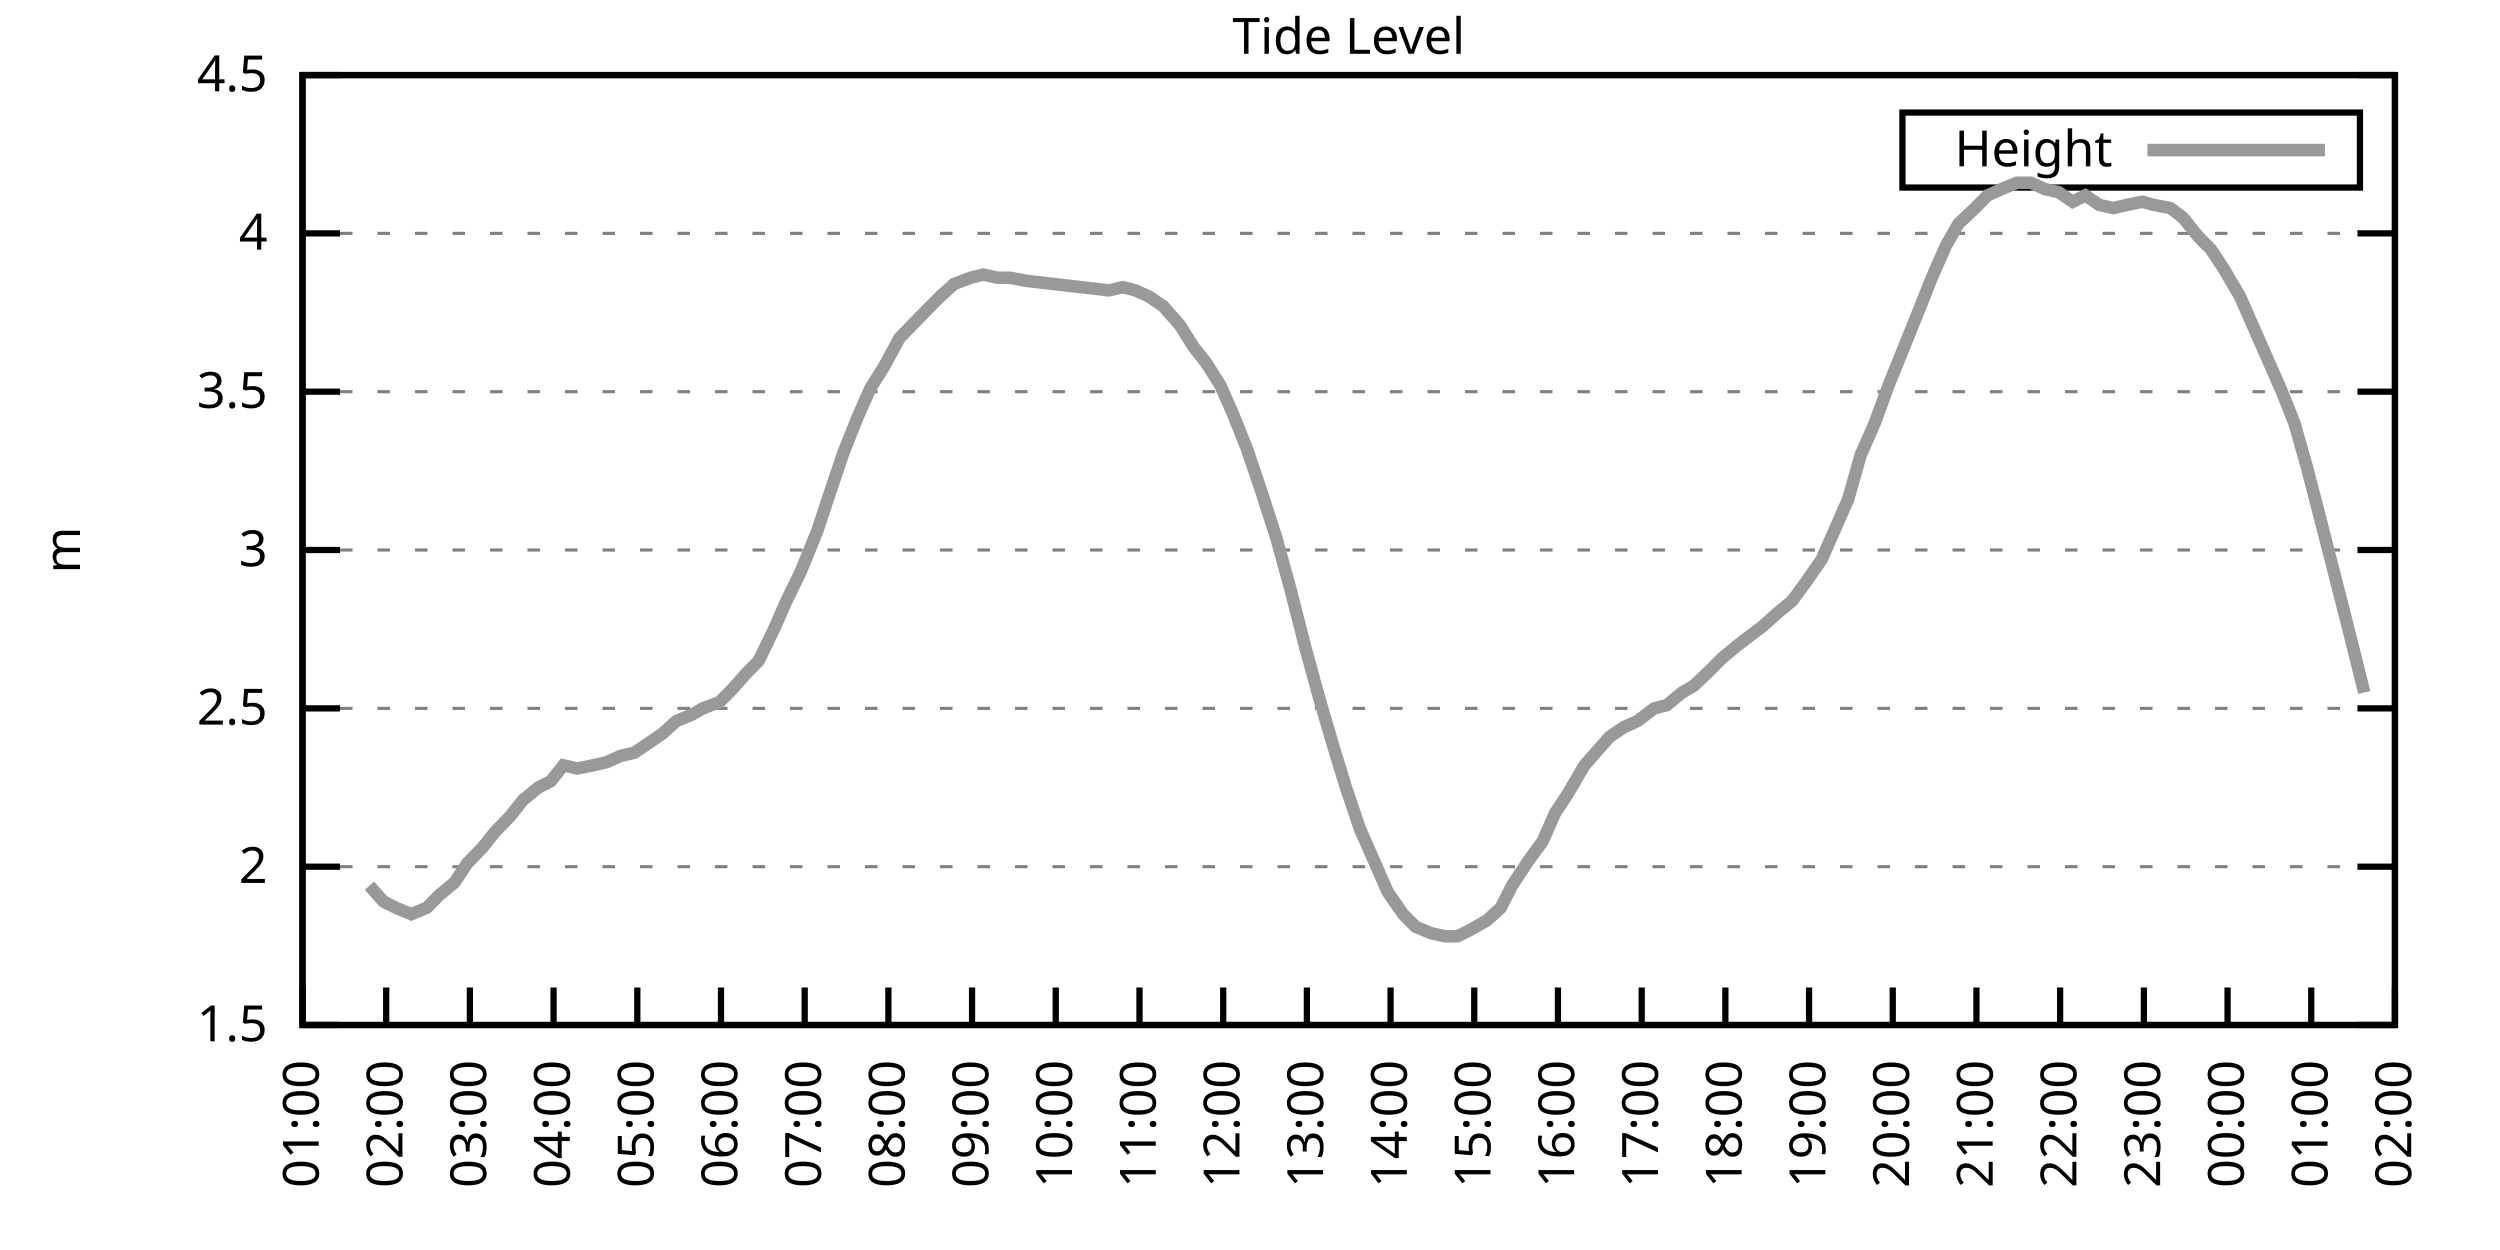
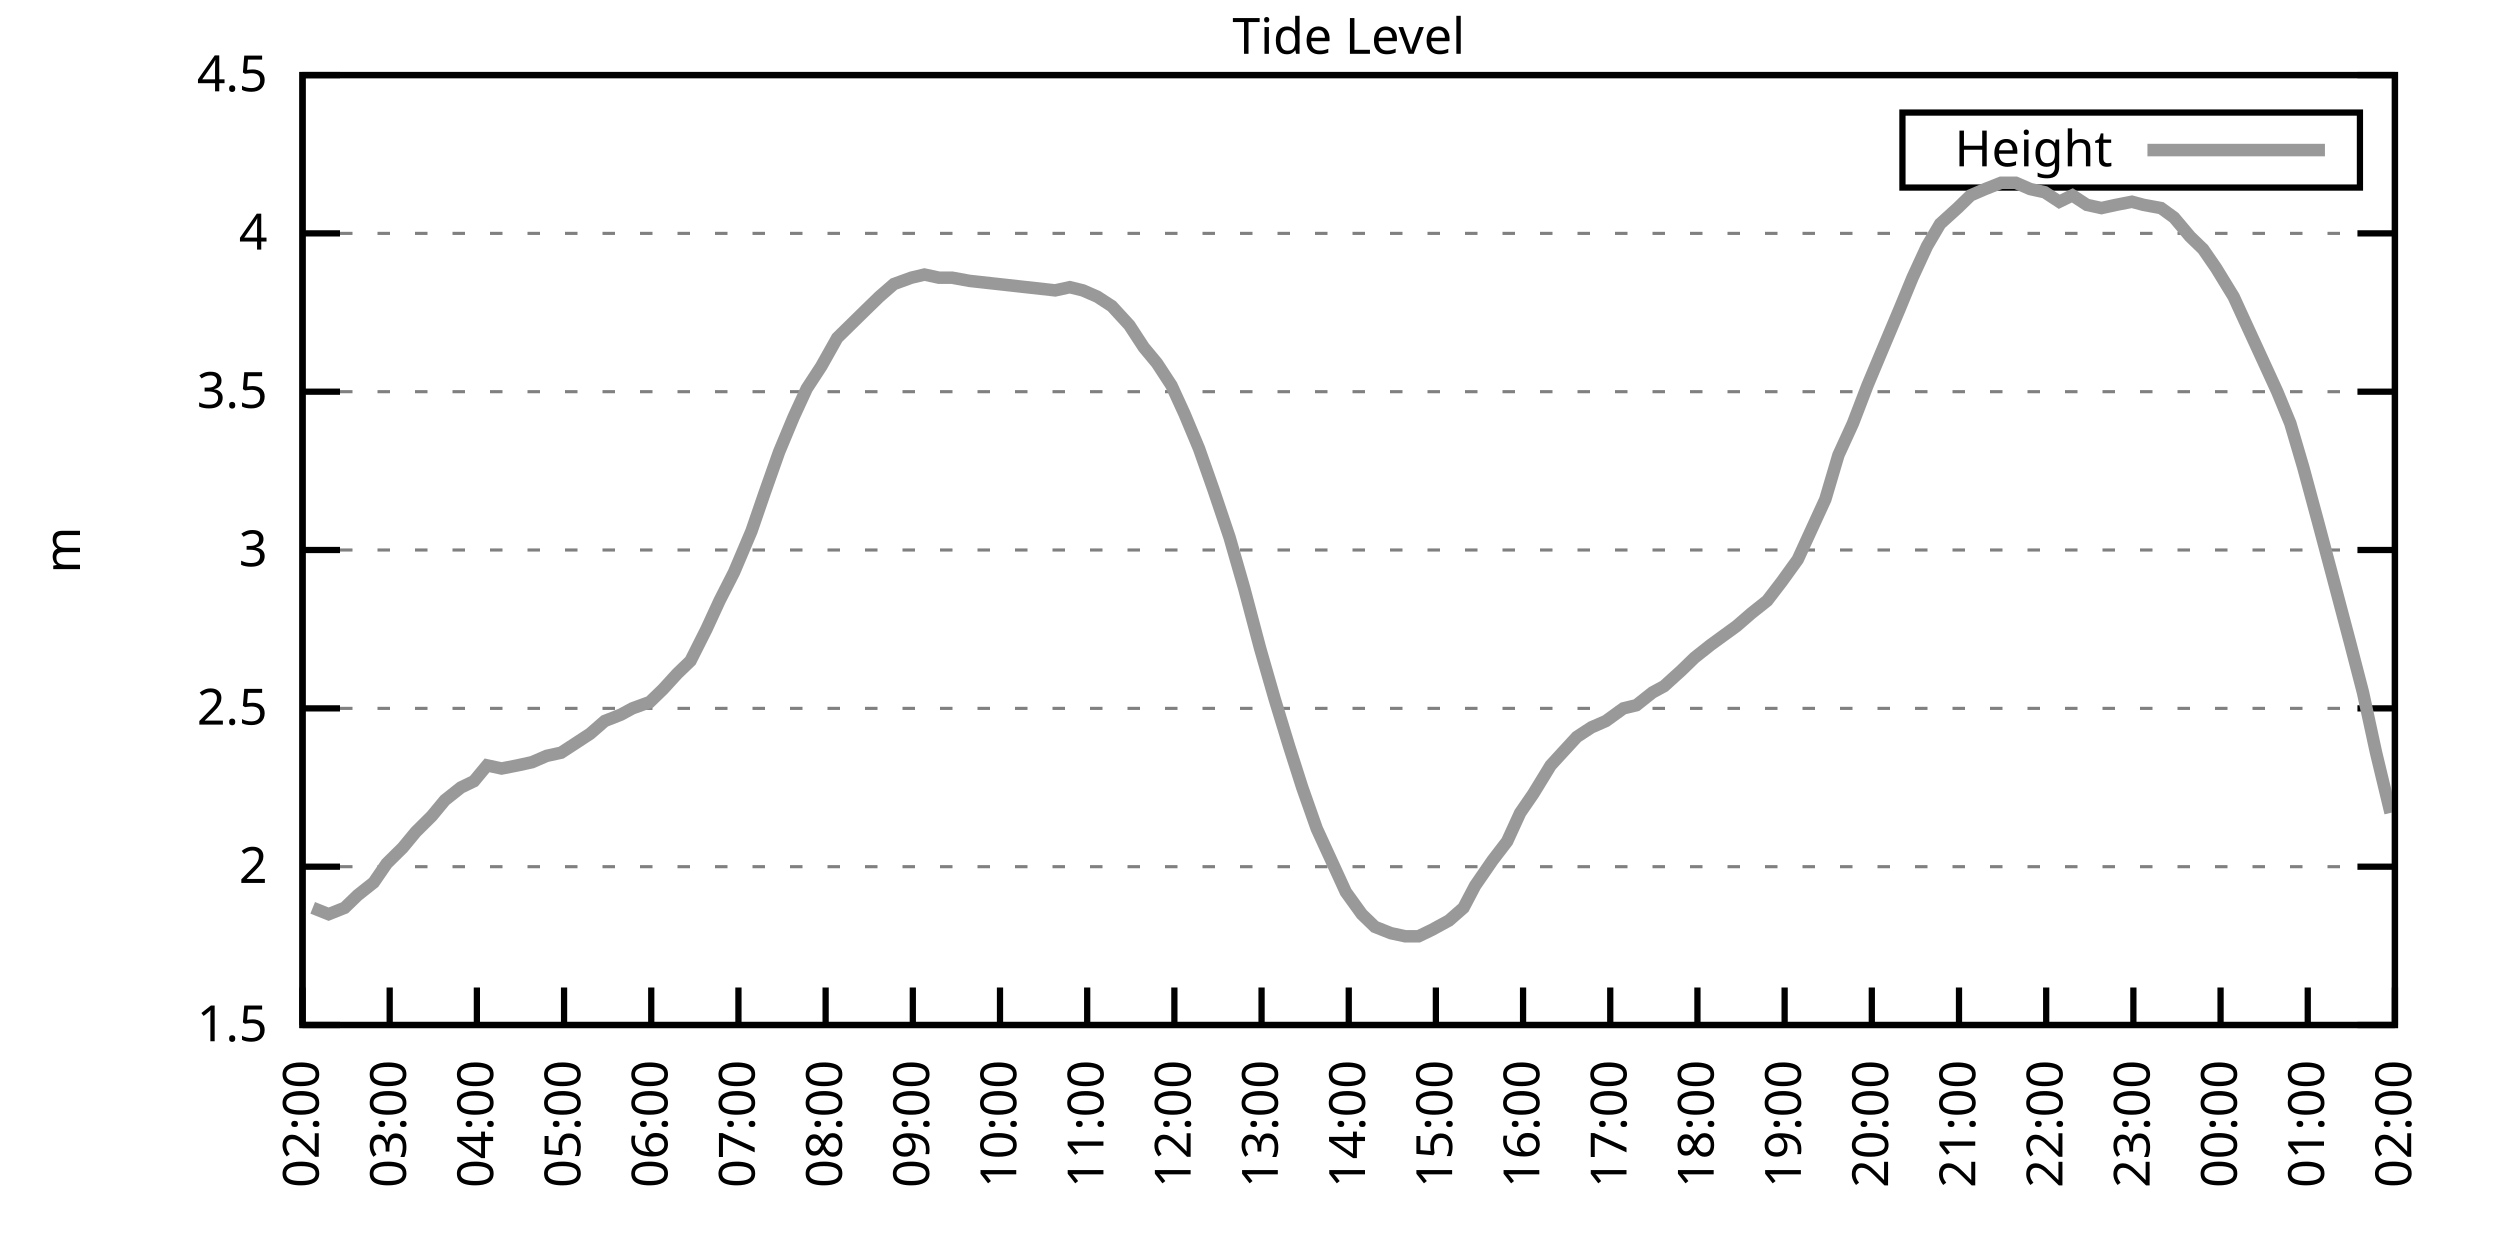
<svg xmlns="http://www.w3.org/2000/svg" xmlns:xlink="http://www.w3.org/1999/xlink" width="400" height="200" viewBox="0 0 400 200">
  <g id="gnuplot_canvas">
    <rect x="0" y="0" width="400" height="200" fill="none" />
    <defs>
      <circle id="gpDot" r="0.5" stroke-width="0.5" stroke="currentColor" />
      <path id="gpPt0" stroke-width="0.333" stroke="currentColor" d="M-1,0 h2 M0,-1 v2" />
      <path id="gpPt1" stroke-width="0.333" stroke="currentColor" d="M-1,-1 L1,1 M1,-1 L-1,1" />
      <path id="gpPt2" stroke-width="0.333" stroke="currentColor" d="M-1,0 L1,0 M0,-1 L0,1 M-1,-1 L1,1 M-1,1 L1,-1" />
      <rect id="gpPt3" stroke-width="0.333" stroke="currentColor" x="-1" y="-1" width="2" height="2" />
      <rect id="gpPt4" stroke-width="0.333" stroke="currentColor" fill="currentColor" x="-1" y="-1" width="2" height="2" />
      <circle id="gpPt5" stroke-width="0.333" stroke="currentColor" cx="0" cy="0" r="1" />
      <use xlink:href="#gpPt5" id="gpPt6" fill="currentColor" stroke="none" />
      <path id="gpPt7" stroke-width="0.333" stroke="currentColor" d="M0,-1.33 L-1.33,0.67 L1.33,0.67 z" />
      <use xlink:href="#gpPt7" id="gpPt8" fill="currentColor" stroke="none" />
      <use xlink:href="#gpPt7" id="gpPt9" stroke="currentColor" transform="rotate(180)" />
      <use xlink:href="#gpPt9" id="gpPt10" fill="currentColor" stroke="none" />
      <use xlink:href="#gpPt3" id="gpPt11" stroke="currentColor" transform="rotate(45)" />
      <use xlink:href="#gpPt11" id="gpPt12" fill="currentColor" stroke="none" />
      <path id="gpPt13" stroke-width="0.333" stroke="currentColor" d="M0,1.330 L1.265,0.411 L0.782,-1.067 L-0.782,-1.076 L-1.265,0.411 z" />
      <use xlink:href="#gpPt13" id="gpPt14" fill="currentColor" stroke="none" />
      <filter id="textbox" filterUnits="objectBoundingBox" x="0" y="0" height="1" width="1">
        <feFlood flood-color="white" flood-opacity="1" result="bgnd" />
        <feComposite in="SourceGraphic" in2="bgnd" operator="atop" />
      </filter>
      <filter id="greybox" filterUnits="objectBoundingBox" x="0" y="0" height="1" width="1">
        <feFlood flood-color="lightgrey" flood-opacity="1" result="grey" />
        <feComposite in="SourceGraphic" in2="grey" operator="atop" />
      </filter>
    </defs>
    <g fill="none" color="white" stroke="currentColor" stroke-width="1.00" stroke-linecap="butt" stroke-linejoin="miter">
</g>
    <g fill="none" color="black" stroke="currentColor" stroke-width="1.00" stroke-linecap="butt" stroke-linejoin="miter">
      <g stroke="none" shape-rendering="crispEdges">
        <polygon fill="rgb(255, 255, 255)" points="48.40,164.00 383.18,164.00 383.18,12.02 48.40,12.02 " />
      </g>
    </g>
    <g fill="none" color="black" stroke="currentColor" stroke-width="1.00" stroke-linecap="butt" stroke-linejoin="miter">
</g>
    <g fill="none" color="black" stroke="black" stroke-width="0.50" stroke-linecap="butt" stroke-linejoin="miter">
</g>
    <g fill="none" color="gray" stroke="currentColor" stroke-width="0.50" stroke-linecap="butt" stroke-linejoin="miter">
      <path stroke="gray" stroke-dasharray="2,4" class="gridline" d="M48.40,164.00 L383.19,164.00  " />
    </g>
    <g fill="none" color="gray" stroke="gray" stroke-width="1.00" stroke-linecap="butt" stroke-linejoin="miter">
</g>
    <g fill="none" color="black" stroke="currentColor" stroke-width="1.00" stroke-linecap="butt" stroke-linejoin="miter">
      <path stroke="black" d="M48.40,164.00 L54.40,164.00 M383.19,164.00 L377.19,164.00  " />
      <g transform="translate(42.80,166.60)" stroke="none" fill="black" font-family="Sans" font-size="8.00" text-anchor="end">
        <text>
          <tspan font-family="Sans"> 1.5</tspan>
        </text>
      </g>
    </g>
    <g fill="none" color="black" stroke="currentColor" stroke-width="1.00" stroke-linecap="butt" stroke-linejoin="miter">
</g>
    <g fill="none" color="black" stroke="black" stroke-width="0.50" stroke-linecap="butt" stroke-linejoin="miter">
</g>
    <g fill="none" color="gray" stroke="currentColor" stroke-width="0.50" stroke-linecap="butt" stroke-linejoin="miter">
      <path stroke="gray" stroke-dasharray="2,4" class="gridline" d="M48.40,138.67 L383.19,138.67  " />
    </g>
    <g fill="none" color="gray" stroke="gray" stroke-width="1.00" stroke-linecap="butt" stroke-linejoin="miter">
</g>
    <g fill="none" color="black" stroke="currentColor" stroke-width="1.00" stroke-linecap="butt" stroke-linejoin="miter">
      <path stroke="black" d="M48.40,138.67 L54.40,138.67 M383.19,138.67 L377.19,138.67  " />
      <g transform="translate(42.80,141.27)" stroke="none" fill="black" font-family="Sans" font-size="8.00" text-anchor="end">
        <text>
          <tspan font-family="Sans"> 2</tspan>
        </text>
      </g>
    </g>
    <g fill="none" color="black" stroke="currentColor" stroke-width="1.00" stroke-linecap="butt" stroke-linejoin="miter">
</g>
    <g fill="none" color="black" stroke="black" stroke-width="0.50" stroke-linecap="butt" stroke-linejoin="miter">
</g>
    <g fill="none" color="gray" stroke="currentColor" stroke-width="0.50" stroke-linecap="butt" stroke-linejoin="miter">
      <path stroke="gray" stroke-dasharray="2,4" class="gridline" d="M48.40,113.34 L383.19,113.34  " />
    </g>
    <g fill="none" color="gray" stroke="gray" stroke-width="1.00" stroke-linecap="butt" stroke-linejoin="miter">
</g>
    <g fill="none" color="black" stroke="currentColor" stroke-width="1.00" stroke-linecap="butt" stroke-linejoin="miter">
      <path stroke="black" d="M48.40,113.34 L54.40,113.34 M383.19,113.34 L377.19,113.34  " />
      <g transform="translate(42.80,115.94)" stroke="none" fill="black" font-family="Sans" font-size="8.00" text-anchor="end">
        <text>
          <tspan font-family="Sans"> 2.5</tspan>
        </text>
      </g>
    </g>
    <g fill="none" color="black" stroke="currentColor" stroke-width="1.00" stroke-linecap="butt" stroke-linejoin="miter">
</g>
    <g fill="none" color="black" stroke="black" stroke-width="0.50" stroke-linecap="butt" stroke-linejoin="miter">
</g>
    <g fill="none" color="gray" stroke="currentColor" stroke-width="0.50" stroke-linecap="butt" stroke-linejoin="miter">
      <path stroke="gray" stroke-dasharray="2,4" class="gridline" d="M48.40,88.00 L383.19,88.00  " />
    </g>
    <g fill="none" color="gray" stroke="gray" stroke-width="1.00" stroke-linecap="butt" stroke-linejoin="miter">
</g>
    <g fill="none" color="black" stroke="currentColor" stroke-width="1.00" stroke-linecap="butt" stroke-linejoin="miter">
      <path stroke="black" d="M48.40,88.00 L54.40,88.00 M383.19,88.00 L377.19,88.00  " />
      <g transform="translate(42.80,90.60)" stroke="none" fill="black" font-family="Sans" font-size="8.00" text-anchor="end">
        <text>
          <tspan font-family="Sans"> 3</tspan>
        </text>
      </g>
    </g>
    <g fill="none" color="black" stroke="currentColor" stroke-width="1.00" stroke-linecap="butt" stroke-linejoin="miter">
</g>
    <g fill="none" color="black" stroke="black" stroke-width="0.50" stroke-linecap="butt" stroke-linejoin="miter">
</g>
    <g fill="none" color="gray" stroke="currentColor" stroke-width="0.50" stroke-linecap="butt" stroke-linejoin="miter">
      <path stroke="gray" stroke-dasharray="2,4" class="gridline" d="M48.40,62.67 L383.19,62.67  " />
    </g>
    <g fill="none" color="gray" stroke="gray" stroke-width="1.00" stroke-linecap="butt" stroke-linejoin="miter">
</g>
    <g fill="none" color="black" stroke="currentColor" stroke-width="1.00" stroke-linecap="butt" stroke-linejoin="miter">
      <path stroke="black" d="M48.40,62.67 L54.40,62.67 M383.19,62.67 L377.19,62.67  " />
      <g transform="translate(42.80,65.27)" stroke="none" fill="black" font-family="Sans" font-size="8.00" text-anchor="end">
        <text>
          <tspan font-family="Sans"> 3.5</tspan>
        </text>
      </g>
    </g>
    <g fill="none" color="black" stroke="currentColor" stroke-width="1.00" stroke-linecap="butt" stroke-linejoin="miter">
</g>
    <g fill="none" color="black" stroke="black" stroke-width="0.50" stroke-linecap="butt" stroke-linejoin="miter">
</g>
    <g fill="none" color="gray" stroke="currentColor" stroke-width="0.50" stroke-linecap="butt" stroke-linejoin="miter">
      <path stroke="gray" stroke-dasharray="2,4" class="gridline" d="M48.40,37.34 L383.19,37.34  " />
    </g>
    <g fill="none" color="gray" stroke="gray" stroke-width="1.00" stroke-linecap="butt" stroke-linejoin="miter">
</g>
    <g fill="none" color="black" stroke="currentColor" stroke-width="1.00" stroke-linecap="butt" stroke-linejoin="miter">
      <path stroke="black" d="M48.40,37.34 L54.40,37.34 M383.19,37.34 L377.19,37.34  " />
      <g transform="translate(42.80,39.94)" stroke="none" fill="black" font-family="Sans" font-size="8.00" text-anchor="end">
        <text>
          <tspan font-family="Sans"> 4</tspan>
        </text>
      </g>
    </g>
    <g fill="none" color="black" stroke="currentColor" stroke-width="1.00" stroke-linecap="butt" stroke-linejoin="miter">
</g>
    <g fill="none" color="black" stroke="black" stroke-width="0.50" stroke-linecap="butt" stroke-linejoin="miter">
</g>
    <g fill="none" color="gray" stroke="currentColor" stroke-width="0.50" stroke-linecap="butt" stroke-linejoin="miter">
      <path stroke="gray" stroke-dasharray="2,4" class="gridline" d="M48.40,12.01 L383.19,12.01  " />
    </g>
    <g fill="none" color="gray" stroke="gray" stroke-width="1.00" stroke-linecap="butt" stroke-linejoin="miter">
</g>
    <g fill="none" color="black" stroke="currentColor" stroke-width="1.00" stroke-linecap="butt" stroke-linejoin="miter">
      <path stroke="black" d="M48.40,12.01 L54.40,12.01 M383.19,12.01 L377.19,12.01  " />
      <g transform="translate(42.80,14.61)" stroke="none" fill="black" font-family="Sans" font-size="8.00" text-anchor="end">
        <text>
          <tspan font-family="Sans"> 4.5</tspan>
        </text>
      </g>
    </g>
    <g fill="none" color="black" stroke="currentColor" stroke-width="1.00" stroke-linecap="butt" stroke-linejoin="miter">
      <path stroke="black" d="M48.40,164.00 L48.40,158.00  " />
      <g transform="translate(51.00,169.60) rotate(270.00)" stroke="none" fill="black" font-family="Sans" font-size="8.00" text-anchor="end">
        <text>
-           <tspan font-family="Sans">01:00</tspan>
-         </text>
-       </g>
-     </g>
-     <g fill="none" color="black" stroke="currentColor" stroke-width="1.00" stroke-linecap="butt" stroke-linejoin="miter">
-       <path stroke="black" d="M61.79,164.00 L61.79,158.00  " />
-       <g transform="translate(64.39,169.60) rotate(270.00)" stroke="none" fill="black" font-family="Sans" font-size="8.00" text-anchor="end">
-         <text>
          <tspan font-family="Sans">02:00</tspan>
        </text>
      </g>
    </g>
    <g fill="none" color="black" stroke="currentColor" stroke-width="1.00" stroke-linecap="butt" stroke-linejoin="miter">
-       <path stroke="black" d="M75.18,164.00 L75.18,158.00  " />
-       <g transform="translate(77.78,169.60) rotate(270.00)" stroke="none" fill="black" font-family="Sans" font-size="8.00" text-anchor="end">
+       <path stroke="black" d="M62.35,164.00 L62.35,158.00  " />
+       <g transform="translate(64.95,169.60) rotate(270.00)" stroke="none" fill="black" font-family="Sans" font-size="8.00" text-anchor="end">
        <text>
          <tspan font-family="Sans">03:00</tspan>
        </text>
      </g>
    </g>
    <g fill="none" color="black" stroke="currentColor" stroke-width="1.00" stroke-linecap="butt" stroke-linejoin="miter">
-       <path stroke="black" d="M88.57,164.00 L88.57,158.00  " />
-       <g transform="translate(91.17,169.60) rotate(270.00)" stroke="none" fill="black" font-family="Sans" font-size="8.00" text-anchor="end">
+       <path stroke="black" d="M76.30,164.00 L76.30,158.00  " />
+       <g transform="translate(78.90,169.60) rotate(270.00)" stroke="none" fill="black" font-family="Sans" font-size="8.00" text-anchor="end">
        <text>
          <tspan font-family="Sans">04:00</tspan>
        </text>
      </g>
    </g>
    <g fill="none" color="black" stroke="currentColor" stroke-width="1.00" stroke-linecap="butt" stroke-linejoin="miter">
-       <path stroke="black" d="M101.97,164.00 L101.97,158.00  " />
-       <g transform="translate(104.57,169.60) rotate(270.00)" stroke="none" fill="black" font-family="Sans" font-size="8.00" text-anchor="end">
+       <path stroke="black" d="M90.25,164.00 L90.25,158.00  " />
+       <g transform="translate(92.85,169.60) rotate(270.00)" stroke="none" fill="black" font-family="Sans" font-size="8.00" text-anchor="end">
        <text>
          <tspan font-family="Sans">05:00</tspan>
        </text>
      </g>
    </g>
    <g fill="none" color="black" stroke="currentColor" stroke-width="1.00" stroke-linecap="butt" stroke-linejoin="miter">
-       <path stroke="black" d="M115.36,164.00 L115.36,158.00  " />
-       <g transform="translate(117.96,169.60) rotate(270.00)" stroke="none" fill="black" font-family="Sans" font-size="8.00" text-anchor="end">
+       <path stroke="black" d="M104.20,164.00 L104.20,158.00  " />
+       <g transform="translate(106.80,169.60) rotate(270.00)" stroke="none" fill="black" font-family="Sans" font-size="8.00" text-anchor="end">
        <text>
          <tspan font-family="Sans">06:00</tspan>
        </text>
      </g>
    </g>
    <g fill="none" color="black" stroke="currentColor" stroke-width="1.00" stroke-linecap="butt" stroke-linejoin="miter">
-       <path stroke="black" d="M128.75,164.00 L128.75,158.00  " />
-       <g transform="translate(131.35,169.60) rotate(270.00)" stroke="none" fill="black" font-family="Sans" font-size="8.00" text-anchor="end">
+       <path stroke="black" d="M118.15,164.00 L118.15,158.00  " />
+       <g transform="translate(120.75,169.60) rotate(270.00)" stroke="none" fill="black" font-family="Sans" font-size="8.00" text-anchor="end">
        <text>
          <tspan font-family="Sans">07:00</tspan>
        </text>
      </g>
    </g>
    <g fill="none" color="black" stroke="currentColor" stroke-width="1.00" stroke-linecap="butt" stroke-linejoin="miter">
-       <path stroke="black" d="M142.14,164.00 L142.14,158.00  " />
-       <g transform="translate(144.74,169.60) rotate(270.00)" stroke="none" fill="black" font-family="Sans" font-size="8.00" text-anchor="end">
+       <path stroke="black" d="M132.10,164.00 L132.10,158.00  " />
+       <g transform="translate(134.70,169.60) rotate(270.00)" stroke="none" fill="black" font-family="Sans" font-size="8.00" text-anchor="end">
        <text>
          <tspan font-family="Sans">08:00</tspan>
        </text>
      </g>
    </g>
    <g fill="none" color="black" stroke="currentColor" stroke-width="1.00" stroke-linecap="butt" stroke-linejoin="miter">
-       <path stroke="black" d="M155.53,164.00 L155.53,158.00  " />
-       <g transform="translate(158.13,169.60) rotate(270.00)" stroke="none" fill="black" font-family="Sans" font-size="8.00" text-anchor="end">
+       <path stroke="black" d="M146.05,164.00 L146.05,158.00  " />
+       <g transform="translate(148.65,169.60) rotate(270.00)" stroke="none" fill="black" font-family="Sans" font-size="8.00" text-anchor="end">
        <text>
          <tspan font-family="Sans">09:00</tspan>
        </text>
      </g>
    </g>
    <g fill="none" color="black" stroke="currentColor" stroke-width="1.00" stroke-linecap="butt" stroke-linejoin="miter">
-       <path stroke="black" d="M168.92,164.00 L168.92,158.00  " />
-       <g transform="translate(171.52,169.60) rotate(270.00)" stroke="none" fill="black" font-family="Sans" font-size="8.00" text-anchor="end">
+       <path stroke="black" d="M160.00,164.00 L160.00,158.00  " />
+       <g transform="translate(162.60,169.60) rotate(270.00)" stroke="none" fill="black" font-family="Sans" font-size="8.00" text-anchor="end">
        <text>
          <tspan font-family="Sans">10:00</tspan>
        </text>
      </g>
    </g>
    <g fill="none" color="black" stroke="currentColor" stroke-width="1.00" stroke-linecap="butt" stroke-linejoin="miter">
-       <path stroke="black" d="M182.32,164.00 L182.32,158.00  " />
-       <g transform="translate(184.92,169.60) rotate(270.00)" stroke="none" fill="black" font-family="Sans" font-size="8.00" text-anchor="end">
+       <path stroke="black" d="M173.95,164.00 L173.95,158.00  " />
+       <g transform="translate(176.55,169.60) rotate(270.00)" stroke="none" fill="black" font-family="Sans" font-size="8.00" text-anchor="end">
        <text>
          <tspan font-family="Sans">11:00</tspan>
        </text>
      </g>
    </g>
    <g fill="none" color="black" stroke="currentColor" stroke-width="1.00" stroke-linecap="butt" stroke-linejoin="miter">
-       <path stroke="black" d="M195.71,164.00 L195.71,158.00  " />
-       <g transform="translate(198.31,169.60) rotate(270.00)" stroke="none" fill="black" font-family="Sans" font-size="8.00" text-anchor="end">
+       <path stroke="black" d="M187.90,164.00 L187.90,158.00  " />
+       <g transform="translate(190.50,169.60) rotate(270.00)" stroke="none" fill="black" font-family="Sans" font-size="8.00" text-anchor="end">
        <text>
          <tspan font-family="Sans">12:00</tspan>
        </text>
      </g>
    </g>
    <g fill="none" color="black" stroke="currentColor" stroke-width="1.00" stroke-linecap="butt" stroke-linejoin="miter">
-       <path stroke="black" d="M209.10,164.00 L209.10,158.00  " />
-       <g transform="translate(211.70,169.60) rotate(270.00)" stroke="none" fill="black" font-family="Sans" font-size="8.00" text-anchor="end">
+       <path stroke="black" d="M201.85,164.00 L201.85,158.00  " />
+       <g transform="translate(204.45,169.60) rotate(270.00)" stroke="none" fill="black" font-family="Sans" font-size="8.00" text-anchor="end">
        <text>
          <tspan font-family="Sans">13:00</tspan>
        </text>
      </g>
    </g>
    <g fill="none" color="black" stroke="currentColor" stroke-width="1.00" stroke-linecap="butt" stroke-linejoin="miter">
-       <path stroke="black" d="M222.49,164.00 L222.49,158.00  " />
-       <g transform="translate(225.09,169.60) rotate(270.00)" stroke="none" fill="black" font-family="Sans" font-size="8.00" text-anchor="end">
+       <path stroke="black" d="M215.80,164.00 L215.80,158.00  " />
+       <g transform="translate(218.40,169.60) rotate(270.00)" stroke="none" fill="black" font-family="Sans" font-size="8.00" text-anchor="end">
        <text>
          <tspan font-family="Sans">14:00</tspan>
        </text>
      </g>
    </g>
    <g fill="none" color="black" stroke="currentColor" stroke-width="1.00" stroke-linecap="butt" stroke-linejoin="miter">
-       <path stroke="black" d="M235.88,164.00 L235.88,158.00  " />
-       <g transform="translate(238.48,169.60) rotate(270.00)" stroke="none" fill="black" font-family="Sans" font-size="8.00" text-anchor="end">
+       <path stroke="black" d="M229.74,164.00 L229.74,158.00  " />
+       <g transform="translate(232.34,169.60) rotate(270.00)" stroke="none" fill="black" font-family="Sans" font-size="8.00" text-anchor="end">
        <text>
          <tspan font-family="Sans">15:00</tspan>
        </text>
      </g>
    </g>
    <g fill="none" color="black" stroke="currentColor" stroke-width="1.00" stroke-linecap="butt" stroke-linejoin="miter">
-       <path stroke="black" d="M249.27,164.00 L249.27,158.00  " />
-       <g transform="translate(251.87,169.60) rotate(270.00)" stroke="none" fill="black" font-family="Sans" font-size="8.00" text-anchor="end">
+       <path stroke="black" d="M243.69,164.00 L243.69,158.00  " />
+       <g transform="translate(246.29,169.60) rotate(270.00)" stroke="none" fill="black" font-family="Sans" font-size="8.00" text-anchor="end">
        <text>
          <tspan font-family="Sans">16:00</tspan>
        </text>
      </g>
    </g>
    <g fill="none" color="black" stroke="currentColor" stroke-width="1.00" stroke-linecap="butt" stroke-linejoin="miter">
-       <path stroke="black" d="M262.67,164.00 L262.67,158.00  " />
-       <g transform="translate(265.27,169.60) rotate(270.00)" stroke="none" fill="black" font-family="Sans" font-size="8.00" text-anchor="end">
+       <path stroke="black" d="M257.64,164.00 L257.64,158.00  " />
+       <g transform="translate(260.24,169.60) rotate(270.00)" stroke="none" fill="black" font-family="Sans" font-size="8.00" text-anchor="end">
        <text>
          <tspan font-family="Sans">17:00</tspan>
        </text>
      </g>
    </g>
    <g fill="none" color="black" stroke="currentColor" stroke-width="1.00" stroke-linecap="butt" stroke-linejoin="miter">
-       <path stroke="black" d="M276.06,164.00 L276.06,158.00  " />
-       <g transform="translate(278.66,169.60) rotate(270.00)" stroke="none" fill="black" font-family="Sans" font-size="8.00" text-anchor="end">
+       <path stroke="black" d="M271.59,164.00 L271.59,158.00  " />
+       <g transform="translate(274.19,169.60) rotate(270.00)" stroke="none" fill="black" font-family="Sans" font-size="8.00" text-anchor="end">
        <text>
          <tspan font-family="Sans">18:00</tspan>
        </text>
      </g>
    </g>
    <g fill="none" color="black" stroke="currentColor" stroke-width="1.00" stroke-linecap="butt" stroke-linejoin="miter">
-       <path stroke="black" d="M289.45,164.00 L289.45,158.00  " />
-       <g transform="translate(292.05,169.60) rotate(270.00)" stroke="none" fill="black" font-family="Sans" font-size="8.00" text-anchor="end">
+       <path stroke="black" d="M285.54,164.00 L285.54,158.00  " />
+       <g transform="translate(288.14,169.60) rotate(270.00)" stroke="none" fill="black" font-family="Sans" font-size="8.00" text-anchor="end">
        <text>
          <tspan font-family="Sans">19:00</tspan>
        </text>
      </g>
    </g>
    <g fill="none" color="black" stroke="currentColor" stroke-width="1.00" stroke-linecap="butt" stroke-linejoin="miter">
-       <path stroke="black" d="M302.84,164.00 L302.84,158.00  " />
-       <g transform="translate(305.44,169.60) rotate(270.00)" stroke="none" fill="black" font-family="Sans" font-size="8.00" text-anchor="end">
+       <path stroke="black" d="M299.49,164.00 L299.49,158.00  " />
+       <g transform="translate(302.09,169.60) rotate(270.00)" stroke="none" fill="black" font-family="Sans" font-size="8.00" text-anchor="end">
        <text>
          <tspan font-family="Sans">20:00</tspan>
        </text>
      </g>
    </g>
    <g fill="none" color="black" stroke="currentColor" stroke-width="1.00" stroke-linecap="butt" stroke-linejoin="miter">
-       <path stroke="black" d="M316.23,164.00 L316.23,158.00  " />
-       <g transform="translate(318.83,169.60) rotate(270.00)" stroke="none" fill="black" font-family="Sans" font-size="8.00" text-anchor="end">
+       <path stroke="black" d="M313.44,164.00 L313.44,158.00  " />
+       <g transform="translate(316.04,169.60) rotate(270.00)" stroke="none" fill="black" font-family="Sans" font-size="8.00" text-anchor="end">
        <text>
          <tspan font-family="Sans">21:00</tspan>
        </text>
      </g>
    </g>
    <g fill="none" color="black" stroke="currentColor" stroke-width="1.00" stroke-linecap="butt" stroke-linejoin="miter">
-       <path stroke="black" d="M329.62,164.00 L329.62,158.00  " />
-       <g transform="translate(332.22,169.60) rotate(270.00)" stroke="none" fill="black" font-family="Sans" font-size="8.00" text-anchor="end">
+       <path stroke="black" d="M327.39,164.00 L327.39,158.00  " />
+       <g transform="translate(329.99,169.60) rotate(270.00)" stroke="none" fill="black" font-family="Sans" font-size="8.00" text-anchor="end">
        <text>
          <tspan font-family="Sans">22:00</tspan>
        </text>
      </g>
    </g>
    <g fill="none" color="black" stroke="currentColor" stroke-width="1.00" stroke-linecap="butt" stroke-linejoin="miter">
-       <path stroke="black" d="M343.02,164.00 L343.02,158.00  " />
-       <g transform="translate(345.62,169.60) rotate(270.00)" stroke="none" fill="black" font-family="Sans" font-size="8.00" text-anchor="end">
+       <path stroke="black" d="M341.34,164.00 L341.34,158.00  " />
+       <g transform="translate(343.94,169.60) rotate(270.00)" stroke="none" fill="black" font-family="Sans" font-size="8.00" text-anchor="end">
        <text>
          <tspan font-family="Sans">23:00</tspan>
        </text>
      </g>
    </g>
    <g fill="none" color="black" stroke="currentColor" stroke-width="1.00" stroke-linecap="butt" stroke-linejoin="miter">
-       <path stroke="black" d="M356.41,164.00 L356.41,158.00  " />
-       <g transform="translate(359.01,169.60) rotate(270.00)" stroke="none" fill="black" font-family="Sans" font-size="8.00" text-anchor="end">
+       <path stroke="black" d="M355.29,164.00 L355.29,158.00  " />
+       <g transform="translate(357.89,169.60) rotate(270.00)" stroke="none" fill="black" font-family="Sans" font-size="8.00" text-anchor="end">
        <text>
          <tspan font-family="Sans">00:00</tspan>
        </text>
      </g>
    </g>
    <g fill="none" color="black" stroke="currentColor" stroke-width="1.00" stroke-linecap="butt" stroke-linejoin="miter">
-       <path stroke="black" d="M369.80,164.00 L369.80,158.00  " />
-       <g transform="translate(372.40,169.60) rotate(270.00)" stroke="none" fill="black" font-family="Sans" font-size="8.00" text-anchor="end">
+       <path stroke="black" d="M369.24,164.00 L369.24,158.00  " />
+       <g transform="translate(371.84,169.60) rotate(270.00)" stroke="none" fill="black" font-family="Sans" font-size="8.00" text-anchor="end">
        <text>
          <tspan font-family="Sans">01:00</tspan>
        </text>
      </g>
    </g>
    <g fill="none" color="black" stroke="currentColor" stroke-width="1.00" stroke-linecap="butt" stroke-linejoin="miter">
      <path stroke="black" d="M383.19,164.00 L383.19,158.00  " />
      <g transform="translate(385.79,169.60) rotate(270.00)" stroke="none" fill="black" font-family="Sans" font-size="8.00" text-anchor="end">
        <text>
          <tspan font-family="Sans">02:00</tspan>
        </text>
      </g>
    </g>
    <g fill="none" color="black" stroke="currentColor" stroke-width="1.00" stroke-linecap="butt" stroke-linejoin="miter">
</g>
    <g fill="none" color="black" stroke="currentColor" stroke-width="1.00" stroke-linecap="butt" stroke-linejoin="miter">
      <path stroke="black" d="M48.40,12.01 L48.40,164.00 L383.19,164.00 L383.19,12.01 L48.40,12.01 Z  " />
    </g>
    <g fill="none" color="black" stroke="currentColor" stroke-width="1.00" stroke-linecap="butt" stroke-linejoin="miter">
</g>
    <g fill="none" color="black" stroke="currentColor" stroke-width="1.00" stroke-linecap="butt" stroke-linejoin="miter">
      <path stroke="black" d="M304.39,30.01 L304.39,18.01 L377.59,18.01 L377.59,30.01 L304.39,30.01 Z  " />
    </g>
    <g id="Tide_level_plot_1">
      <g fill="none" color="white" stroke="black" stroke-width="2.00" stroke-linecap="butt" stroke-linejoin="miter">
</g>
      <g fill="none" color="black" stroke="currentColor" stroke-width="2.00" stroke-linecap="butt" stroke-linejoin="miter">
        <g transform="translate(337.99,26.61)" stroke="none" fill="black" font-family="Sans" font-size="8.00" text-anchor="end">
          <text>
            <tspan font-family="Sans">Height</tspan>
          </text>
        </g>
      </g>
      <g fill="none" color="black" stroke="currentColor" stroke-width="2.00" stroke-linecap="butt" stroke-linejoin="miter">
-         <path stroke="rgb(153, 153, 153)" d="M343.59,24.01 L371.99,24.01 M59.11,141.71 L61.35,144.24 L63.35,145.25 L65.81,146.27 L68.26,145.25 L70.27,143.23   L72.73,141.20 L74.74,138.16 L77.19,135.63 L79.20,133.10 L81.66,130.56 L83.66,128.03 L86.12,126.00 L88.13,124.99   L90.14,122.46 L92.37,122.96 L94.82,122.46 L97.06,121.95 L99.29,120.94 L101.52,120.43 L103.75,118.91 L105.98,117.39   L108.22,115.36 L110.67,114.35 L112.46,113.34 L115.13,112.32 L117.14,110.30 L119.38,107.76 L121.38,105.74 L123.84,100.67   L125.85,96.11 L128.08,91.55 L130.76,84.97 L132.77,78.89 L135.00,72.30 L137.23,66.73 L139.24,62.17 L141.47,58.62   L143.93,54.06 L148.39,49.50 L150.40,47.47 L152.63,45.45 L155.31,44.43 L157.32,43.93 L159.55,44.43 L161.56,44.43   L164.24,44.94 L177.41,46.46 L179.64,45.95 L181.65,46.46 L183.88,47.47 L186.11,48.99 L188.79,52.03 L191.02,55.58   L193.03,58.11 L195.26,61.66 L197.27,66.22 L199.50,71.79 L201.73,78.38 L204.19,85.98 L206.42,94.08 L208.88,103.71   L211.11,111.82 L213.34,119.42 L215.35,126.00 L217.58,132.59 L219.81,137.66 L222.04,142.72 L224.50,146.27 L226.51,148.29   L228.96,149.31 L231.20,149.81 L233.20,149.81 L235.21,148.80 L237.89,147.28 L240.12,145.25 L241.91,141.71 L244.59,137.66   L246.82,134.62 L248.83,130.06 L250.84,127.02 L253.51,122.46 L255.30,120.43 L257.53,117.90 L259.76,116.38 L262.00,115.36   L264.67,113.34 L266.68,112.83 L269.14,110.80 L270.92,109.79 L273.60,107.26 L275.61,105.23 L278.07,103.20 L280.07,101.68   L282.08,100.16 L284.32,98.14 L286.77,96.11 L289.00,93.07 L291.46,89.52 L293.69,84.46 L295.70,79.90 L297.71,72.81   L299.94,67.74 L302.17,61.66 L304.63,55.58 L307.08,49.50 L309.09,44.43 L311.32,39.37 L313.33,35.82 L316.01,33.29   L318.02,31.26 L320.25,30.25 L322.70,29.24 L324.94,29.24 L327.17,30.25 L329.40,30.76 L331.63,32.28 L333.64,31.26   L335.87,32.78 L338.10,33.29 L340.34,32.78 L342.79,32.28 L344.58,32.78 L347.26,33.29 L349.26,34.81 L351.72,37.85   L353.73,39.87 L355.74,42.91 L358.42,47.47 L360.20,51.53 L362.43,56.59 L365.11,62.67 L367.12,67.74 L369.13,74.83   L371.36,83.45 L373.82,93.07 L376.27,102.70 L378.28,110.80  " />
+         <path stroke="rgb(153, 153, 153)" d="M343.59,24.01 L371.99,24.01 M50.03,145.25 L52.58,146.27 L55.14,145.25 L57.23,143.23 L59.79,141.20 L61.88,138.16   L64.44,135.63 L66.53,133.10 L69.09,130.56 L71.18,128.03 L73.74,126.00 L75.83,124.99 L77.93,122.46 L80.25,122.96   L82.81,122.46 L85.13,121.95 L87.46,120.94 L89.78,120.43 L92.11,118.91 L94.43,117.39 L96.76,115.36 L99.32,114.35   L101.18,113.34 L103.97,112.32 L106.06,110.30 L108.38,107.76 L110.48,105.74 L113.03,100.67 L115.13,96.11 L117.45,91.55   L120.24,84.97 L122.33,78.89 L124.66,72.30 L126.98,66.73 L129.08,62.17 L131.40,58.62 L133.96,54.06 L138.61,49.50   L140.70,47.47 L143.02,45.45 L145.81,44.43 L147.91,43.93 L150.23,44.43 L152.32,44.43 L155.11,44.94 L168.83,46.46   L171.16,45.95 L173.25,46.46 L175.57,47.47 L177.90,48.99 L180.69,52.03 L183.01,55.58 L185.11,58.11 L187.43,61.66   L189.52,66.22 L191.85,71.79 L194.17,78.38 L196.73,85.98 L199.06,94.08 L201.61,103.71 L203.94,111.82 L206.26,119.42   L208.36,126.00 L210.68,132.59 L213.01,137.66 L215.33,142.72 L217.89,146.27 L219.98,148.29 L222.54,149.31 L224.86,149.81   L226.95,149.81 L229.05,148.80 L231.84,147.28 L234.16,145.25 L236.02,141.71 L238.81,137.66 L241.14,134.62 L243.23,130.06   L245.32,127.02 L248.11,122.46 L249.97,120.43 L252.30,117.90 L254.62,116.38 L256.95,115.36 L259.74,113.34 L261.83,112.83   L264.39,110.80 L266.25,109.79 L269.04,107.26 L271.13,105.23 L273.69,103.20 L275.78,101.68 L277.87,100.16 L280.20,98.14   L282.75,96.11 L285.08,93.07 L287.64,89.52 L289.96,84.46 L292.05,79.90 L294.15,72.81 L296.47,67.74 L298.80,61.66   L301.35,55.58 L303.91,49.50 L306.00,44.43 L308.33,39.37 L310.42,35.82 L313.21,33.29 L315.30,31.26 L317.63,30.25   L320.18,29.24 L322.51,29.24 L324.83,30.25 L327.16,30.76 L329.48,32.28 L331.58,31.26 L333.90,32.78 L336.23,33.29   L338.55,32.78 L341.11,32.28 L342.97,32.78 L345.76,33.29 L347.85,34.81 L350.41,37.85 L352.50,39.87 L354.59,42.91   L357.38,47.47 L359.24,51.53 L361.57,56.59 L364.36,62.67 L366.45,67.74 L368.54,74.83 L370.87,83.45 L373.43,93.07   L375.98,102.70 L378.08,110.80 L380.17,120.43 L382.49,130.06  " />
      </g>
    </g>
    <g fill="none" color="black" stroke="currentColor" stroke-width="2.00" stroke-linecap="butt" stroke-linejoin="miter">
</g>
    <g fill="none" color="black" stroke="black" stroke-width="1.00" stroke-linecap="butt" stroke-linejoin="miter">
</g>
    <g fill="none" color="black" stroke="currentColor" stroke-width="1.00" stroke-linecap="butt" stroke-linejoin="miter">
      <path stroke="black" d="M48.40,12.01 L48.40,164.00 L383.19,164.00 L383.19,12.01 L48.40,12.01 Z  " />
      <g transform="translate(12.80,88.01) rotate(270.00)" stroke="none" fill="black" font-family="Sans" font-size="8.00" text-anchor="middle">
        <text>
          <tspan font-family="Sans">m</tspan>
        </text>
      </g>
    </g>
    <g fill="none" color="black" stroke="currentColor" stroke-width="1.00" stroke-linecap="butt" stroke-linejoin="miter">
</g>
    <g fill="none" color="black" stroke="currentColor" stroke-width="1.00" stroke-linecap="butt" stroke-linejoin="miter">
      <g transform="translate(215.79,8.61)" stroke="none" fill="black" font-family="Sans" font-size="8.00" text-anchor="middle">
        <text>
          <tspan font-family="Sans">Tide Level</tspan>
        </text>
      </g>
    </g>
    <g fill="none" color="black" stroke="currentColor" stroke-width="1.00" stroke-linecap="butt" stroke-linejoin="miter">
</g>
  </g>
</svg>
